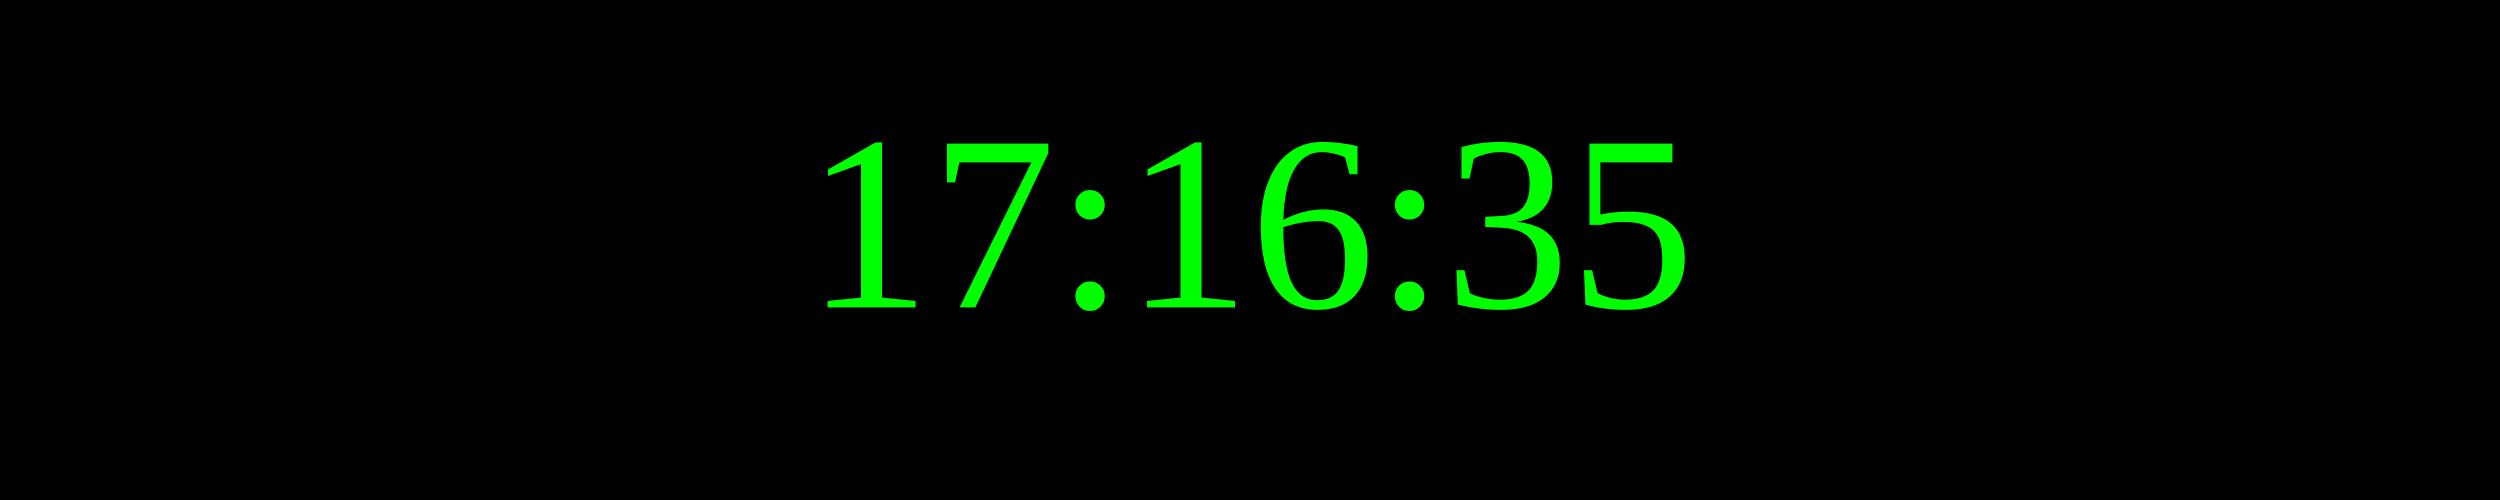
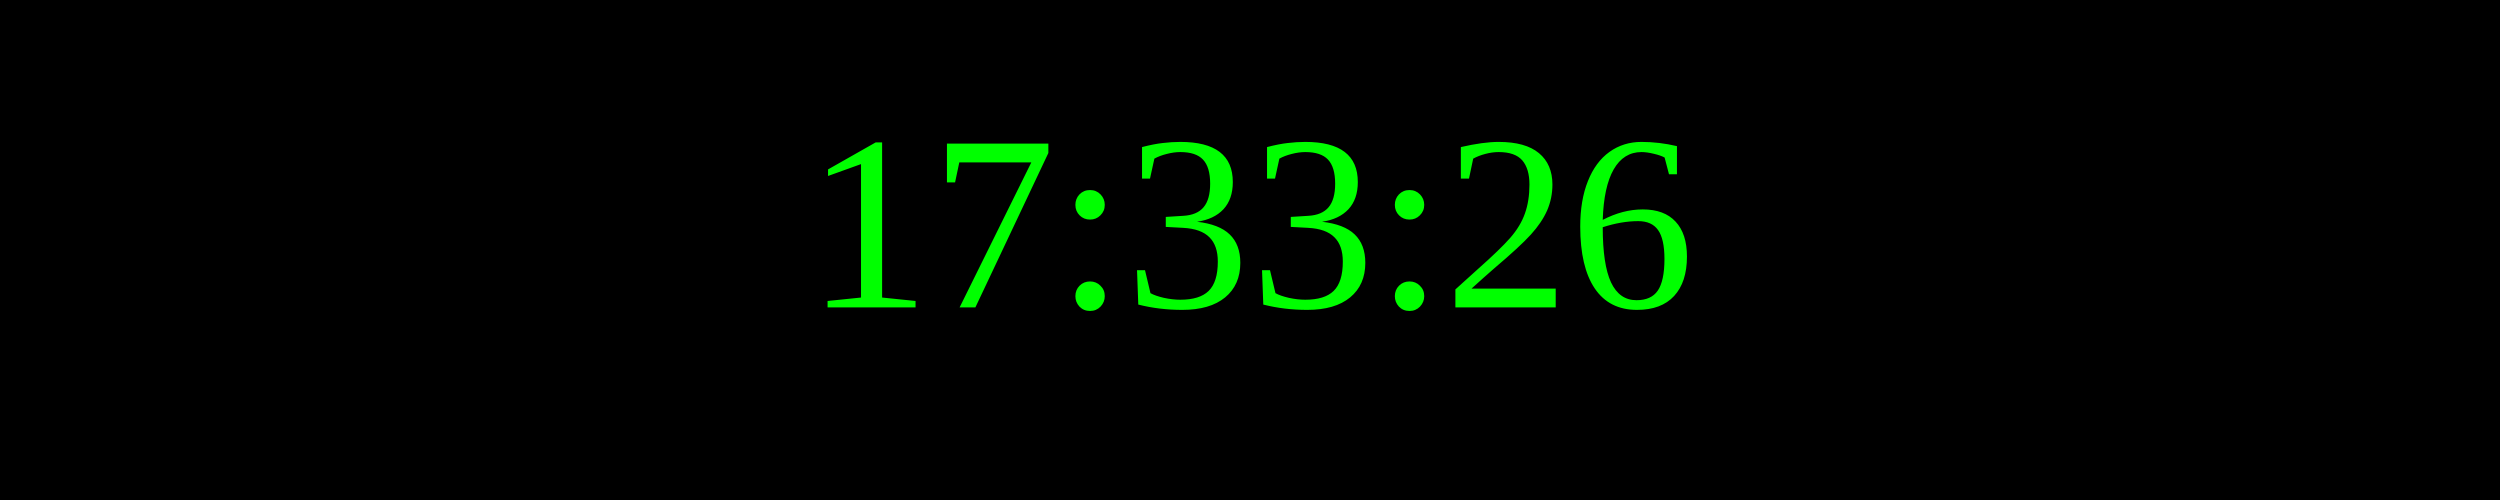
<svg xmlns="http://www.w3.org/2000/svg" width="250" height="50">
  <rect width="100%" height="100%" fill="black" />
  <text x="50%" y="50%" font-size="25" fill="lime" text-anchor="middle" dominant-baseline="middle">
- 17:16:35
+ 17:33:26
</text>
</svg>
